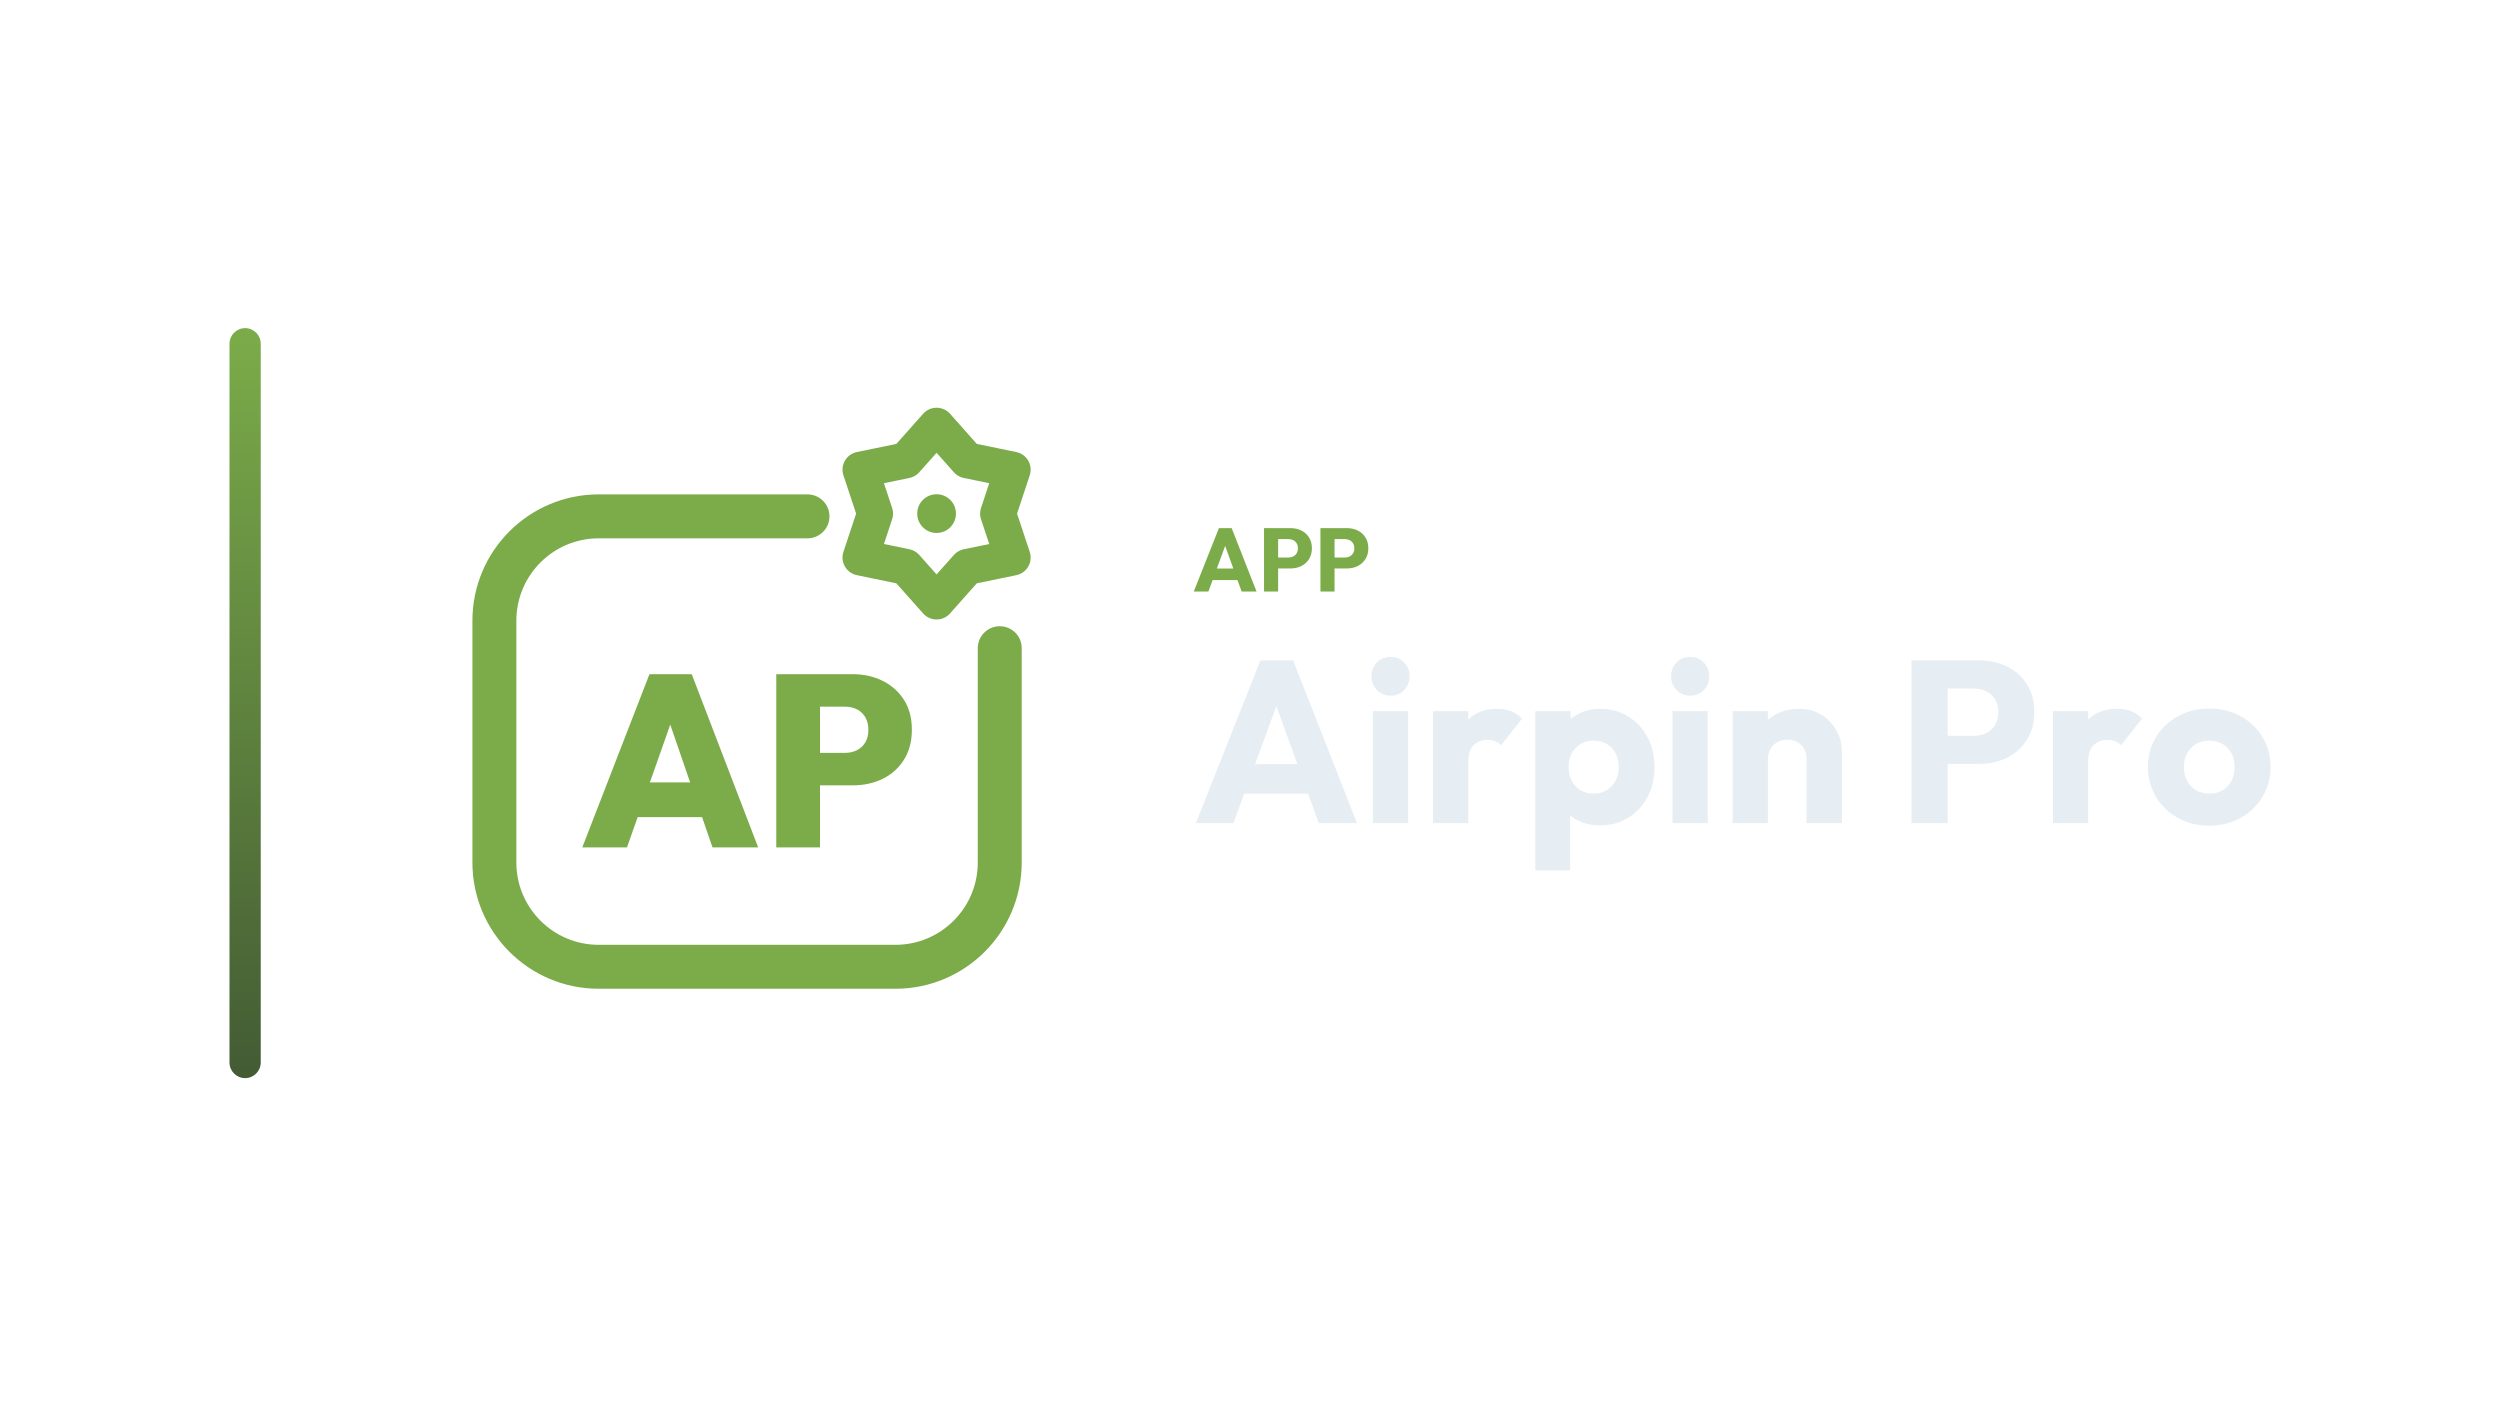
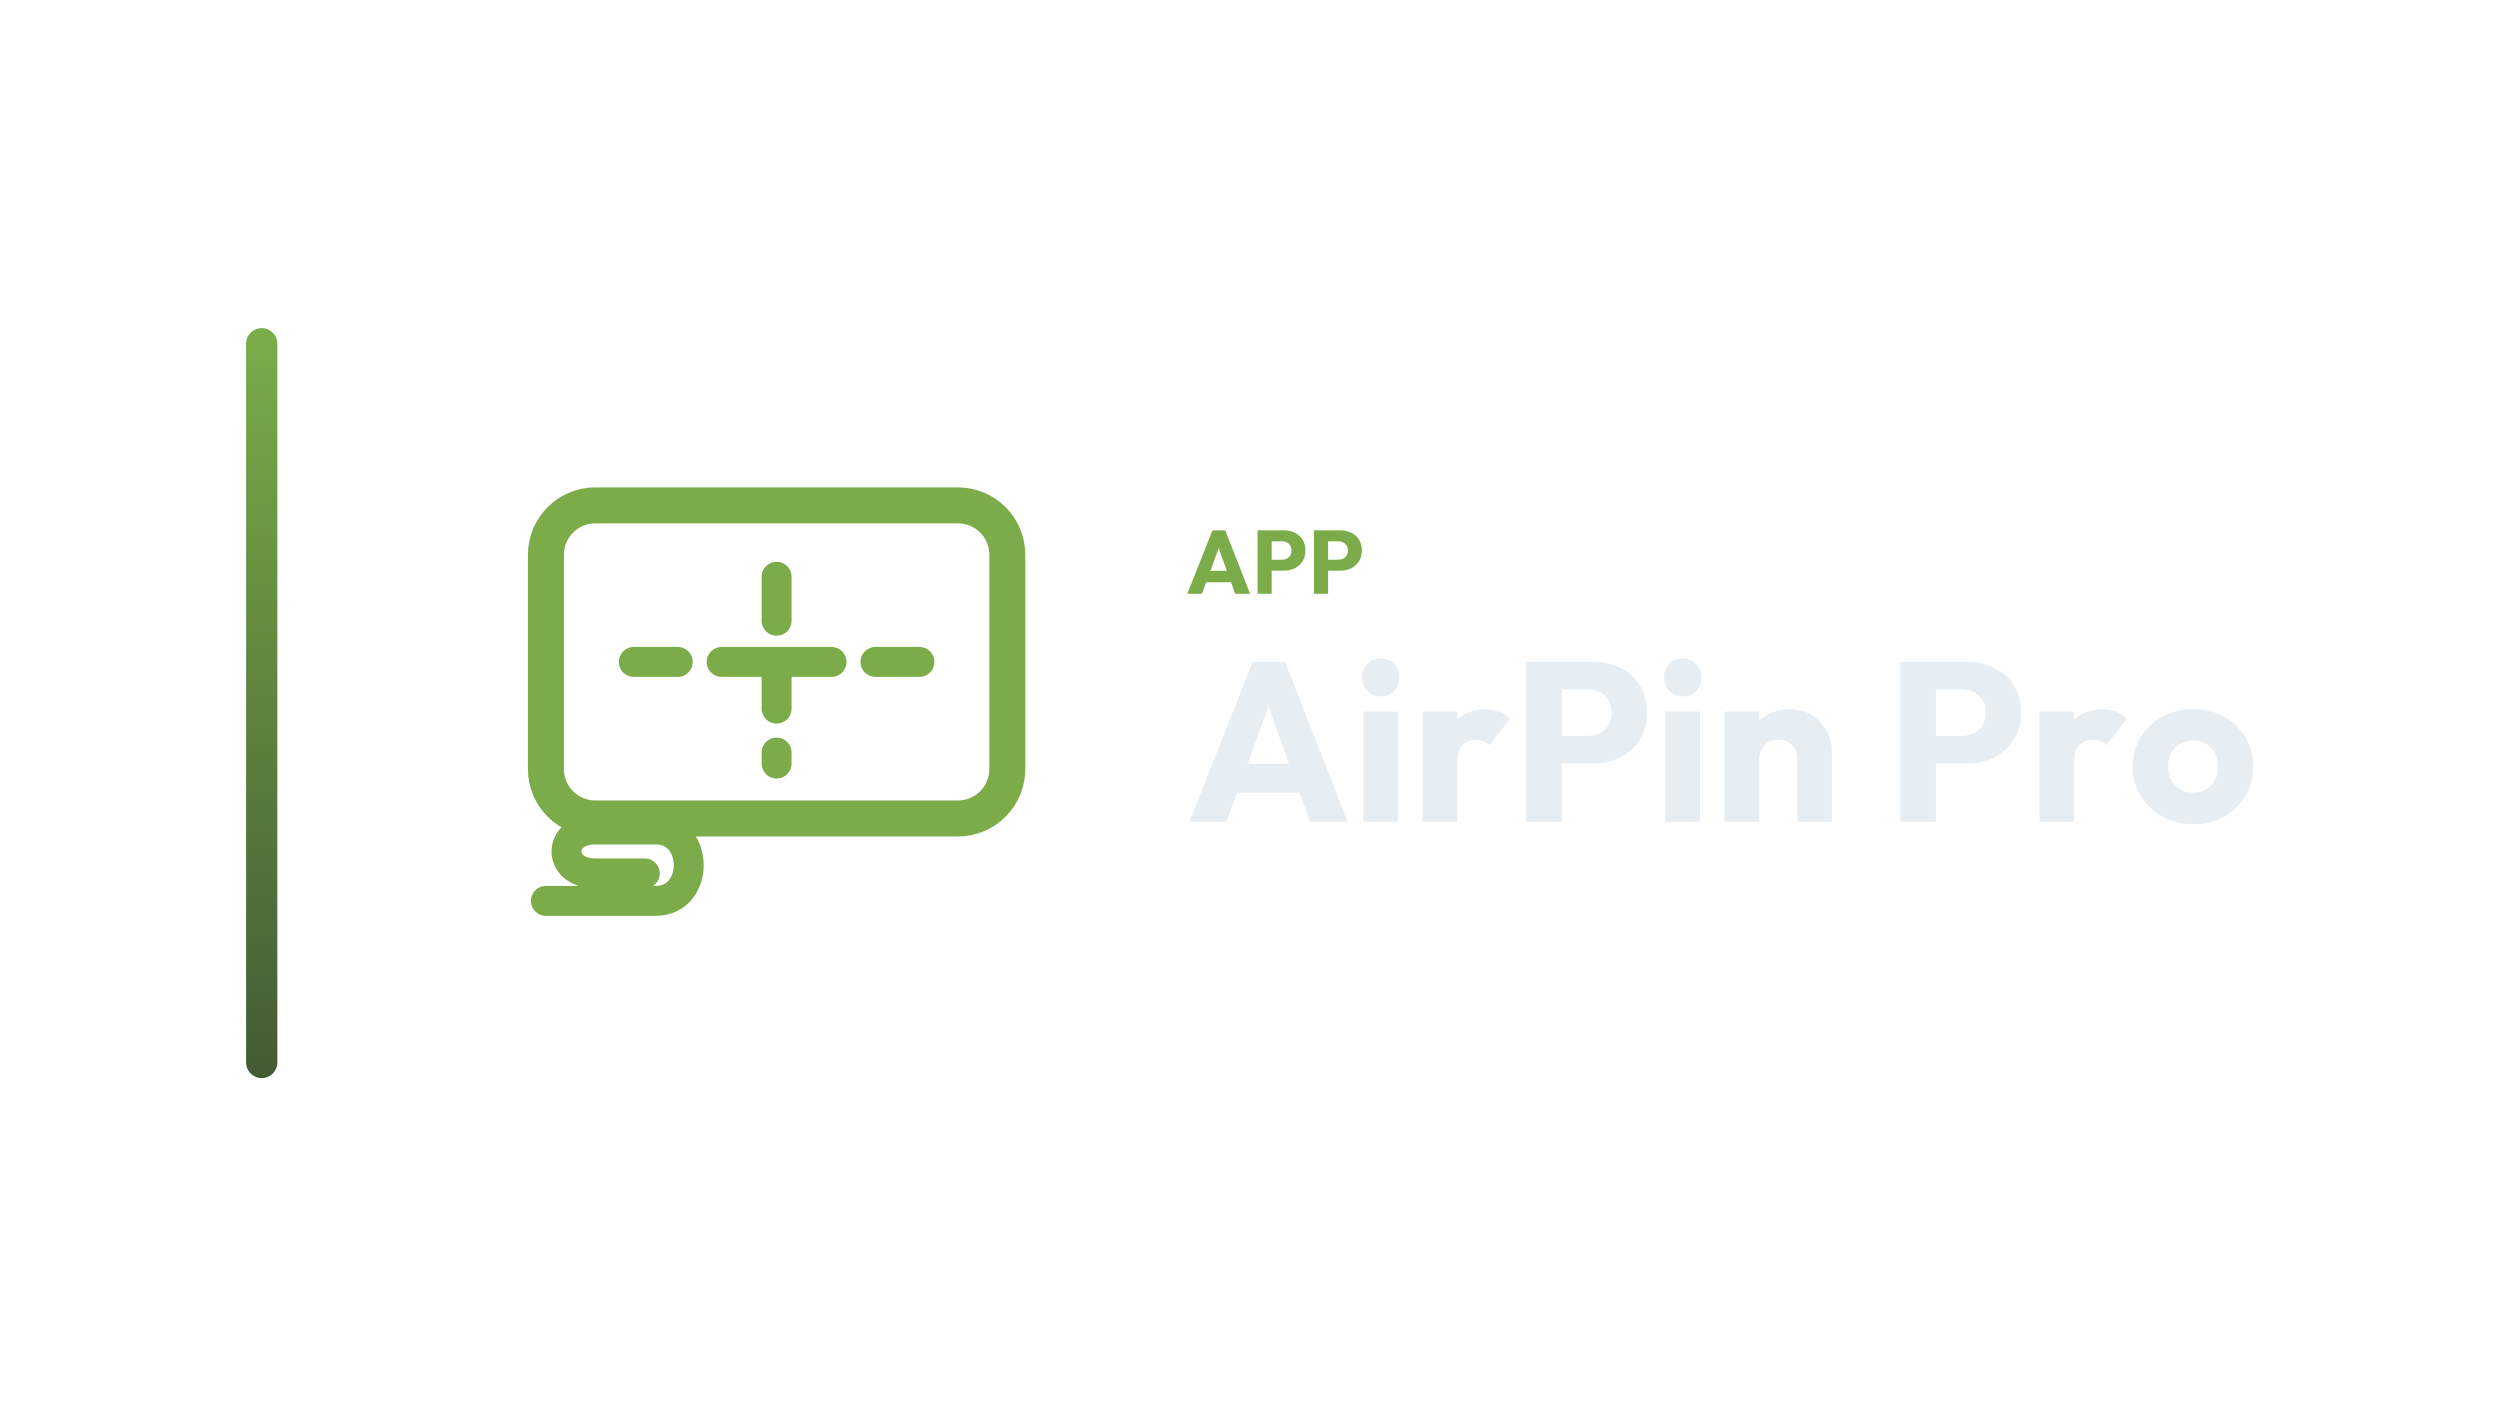
<svg xmlns="http://www.w3.org/2000/svg" width="1280" height="720" viewBox="0 0 1280 720">
-   <g transform="translate(47.5,0.0)">
+   <g transform="translate(56.0,0.0)">
    <defs>
      <linearGradient id="cbRail" x1="0" y1="0" x2="0" y2="1">
        <stop offset="0%" stop-color="#7BAC49" />
        <stop offset="100%" stop-color="#435B34" />
      </linearGradient>
    </defs>
    <rect x="70" y="168" width="16" height="384" rx="8.0" fill="url(#cbRail)" />
-     <g transform="translate(155,180) scale(0.70312)">
-       <path d="M 300 120 L 148 120 C 106 120 72 154 72 196 L 72 372 C 72 414 106 448 148 448 L 364 448 C 406 448 440 414 440 372 L 440 216" fill="none" stroke="#7BAC49" stroke-width="32.0" stroke-linecap="round" stroke-linejoin="round" />
-       <polygon points="394.0,54.0 416.4,79.2 449.4,86.0 438.8,118.0 449.4,150.0 416.4,156.8 394.0,182.0 371.6,156.8 338.6,150.0 349.2,118.0 338.6,86.0 371.6,79.2" fill="none" stroke="#7BAC49" stroke-width="26.2" stroke-linecap="round" stroke-linejoin="round" />
-       <circle cx="394" cy="118" r="14.1" fill="#7BAC49" stroke="none" />
-       <path d="M136.0 361.069 184.925 234.931H215.703L264.095 361.069H230.826L194.354 255.035H205.918L168.557 361.069ZM165.711 339.008V313.745H235.274V339.008Z" fill="#7BAC49" stroke="none" />
-       <path d="M302.523 315.88V292.218H327.431Q332.056 292.218 335.881 290.35Q339.706 288.482 342.019 284.746Q344.332 281.01 344.332 275.494Q344.332 269.979 342.019 266.154Q339.706 262.329 335.881 260.461Q332.056 258.593 327.431 258.593H302.523V234.931H332.946Q345.044 234.931 354.829 239.824Q364.614 244.716 370.307 253.701Q376.0 262.685 376.0 275.494Q376.0 287.948 370.307 297.11Q364.614 306.273 354.829 311.076Q345.044 315.88 332.946 315.88ZM277.26 361.069V234.931H309.106V361.069Z" fill="#7BAC49" stroke="none" />
+     <g transform="translate(156,180) scale(0.70312)">
+       <rect x="96" y="112" width="336" height="228" rx="36" fill="none" stroke="#7BAC49" stroke-width="26.2" stroke-linecap="round" stroke-linejoin="round" />
+       <path d="M 264 164 L 264 196 M 264 228 L 264 260 M 264 292 L 264 300 M 160 226 L 192 226 M 224 226 L 304 226 M 336 226 L 368 226" fill="none" stroke="#7BAC49" stroke-width="21.8" stroke-linecap="round" stroke-linejoin="round" />
+       <path d="M 96 400 L 176 400 C 208 400 208 348 176 348 L 132 348 C 104 348 104 380 132 380 L 168 380" fill="none" stroke="#7BAC49" stroke-width="21.8" stroke-linecap="round" stroke-linejoin="round" />
    </g>
-     <path d="M563.706 302.88 576.586 270.404H583.118L595.86 302.88H588.224L578.472 275.924H581.094L571.204 302.88ZM571.02 296.992V291.104H588.73V296.992Z" fill="#7BAC49" stroke="none" />
-     <path d="M605.198 291.058V285.446H612.19Q613.524 285.446 614.628 284.894Q615.732 284.342 616.376 283.284Q617.02 282.226 617.02 280.708Q617.02 279.236 616.376 278.178Q615.732 277.12 614.628 276.568Q613.524 276.016 612.19 276.016H605.198V270.404H613.248Q616.33 270.404 618.814 271.646Q621.298 272.888 622.747 275.211Q624.196 277.534 624.196 280.708Q624.196 283.882 622.747 286.205Q621.298 288.528 618.814 289.793Q616.33 291.058 613.248 291.058ZM599.678 302.88V270.404H606.9V302.88Z" fill="#7BAC49" stroke="none" />
-     <path d="M634.086 291.058V285.446H641.078Q642.412 285.446 643.516 284.894Q644.62 284.342 645.264 283.284Q645.908 282.226 645.908 280.708Q645.908 279.236 645.264 278.178Q644.62 277.12 643.516 276.568Q642.412 276.016 641.078 276.016H634.086V270.404H642.136Q645.218 270.404 647.702 271.646Q650.186 272.888 651.635 275.211Q653.084 277.534 653.084 280.708Q653.084 283.882 651.635 286.205Q650.186 288.528 647.702 289.793Q645.218 291.058 642.136 291.058ZM628.566 302.88V270.404H635.788V302.88Z" fill="#7BAC49" stroke="none" />
-     <path d="M564.786 421.44 597.826 338.132H614.582L647.268 421.44H627.68L602.664 352.292H609.39L584.02 421.44ZM583.548 406.336V391.232H628.978V406.336Z" fill="#E6EDF3" stroke="none" />
-     <path d="M655.41 421.44V364.092H673.464V421.44ZM664.496 356.186Q660.248 356.186 657.475 353.295Q654.702 350.404 654.702 346.274Q654.702 342.026 657.475 339.194Q660.248 336.362 664.496 336.362Q668.744 336.362 671.458 339.194Q674.172 342.026 674.172 346.274Q674.172 350.404 671.458 353.295Q668.744 356.186 664.496 356.186Z" fill="#E6EDF3" stroke="none" />
-     <path d="M686.208 421.44V364.092H704.262V421.44ZM704.262 389.934 696.71 384.034Q698.952 374.004 704.262 368.458Q709.572 362.912 719.012 362.912Q723.142 362.912 726.269 364.151Q729.396 365.39 731.756 367.986L721.018 381.556Q719.838 380.258 718.068 379.55Q716.298 378.842 714.056 378.842Q709.572 378.842 706.917 381.615Q704.262 384.388 704.262 389.934Z" fill="#E6EDF3" stroke="none" />
-     <path d="M771.64 422.62Q765.858 422.62 761.02 420.378Q756.182 418.136 753.114 414.183Q750.046 410.23 749.574 405.156V380.966Q750.046 375.892 753.114 371.762Q756.182 367.632 761.02 365.272Q765.858 362.912 771.64 362.912Q779.782 362.912 786.095 366.806Q792.408 370.7 796.007 377.426Q799.606 384.152 799.606 392.766Q799.606 401.38 796.007 408.106Q792.408 414.832 786.095 418.726Q779.782 422.62 771.64 422.62ZM738.6 445.63V364.092H756.654V378.842L753.704 392.766L756.418 406.69V445.63ZM768.336 406.336Q772.23 406.336 775.121 404.566Q778.012 402.796 779.664 399.728Q781.316 396.66 781.316 392.766Q781.316 388.754 779.664 385.686Q778.012 382.618 775.121 380.907Q772.23 379.196 768.454 379.196Q764.678 379.196 761.787 380.907Q758.896 382.618 757.244 385.686Q755.592 388.754 755.592 392.766Q755.592 396.66 757.185 399.728Q758.778 402.796 761.728 404.566Q764.678 406.336 768.336 406.336Z" fill="#E6EDF3" stroke="none" />
-     <path d="M808.81 421.44V364.092H826.864V421.44ZM817.896 356.186Q813.648 356.186 810.875 353.295Q808.102 350.404 808.102 346.274Q808.102 342.026 810.875 339.194Q813.648 336.362 817.896 336.362Q822.144 336.362 824.858 339.194Q827.572 342.026 827.572 346.274Q827.572 350.404 824.858 353.295Q822.144 356.186 817.896 356.186Z" fill="#E6EDF3" stroke="none" />
-     <path d="M877.486 421.44V388.754Q877.486 384.27 874.713 381.497Q871.94 378.724 867.692 378.724Q864.742 378.724 862.5 379.963Q860.258 381.202 858.96 383.503Q857.662 385.804 857.662 388.754L850.7 385.332Q850.7 378.606 853.65 373.532Q856.6 368.458 861.851 365.685Q867.102 362.912 873.71 362.912Q880.082 362.912 884.979 365.921Q889.876 368.93 892.708 373.886Q895.54 378.842 895.54 384.742V421.44ZM839.608 421.44V364.092H857.662V421.44Z" fill="#E6EDF3" stroke="none" />
-     <path d="M945.336 391.114V376.718H963.272Q966.694 376.718 969.526 375.302Q972.358 373.886 974.01 371.172Q975.662 368.458 975.662 364.564Q975.662 360.788 974.01 358.074Q972.358 355.36 969.526 353.944Q966.694 352.528 963.272 352.528H945.336V338.132H965.986Q973.892 338.132 980.264 341.318Q986.636 344.504 990.353 350.463Q994.07 356.422 994.07 364.564Q994.07 372.706 990.353 378.665Q986.636 384.624 980.264 387.869Q973.892 391.114 965.986 391.114ZM931.176 421.44V338.132H949.702V421.44Z" fill="#E6EDF3" stroke="none" />
-     <path d="M1003.628 421.44V364.092H1021.682V421.44ZM1021.682 389.934 1014.13 384.034Q1016.372 374.004 1021.682 368.458Q1026.992 362.912 1036.432 362.912Q1040.562 362.912 1043.689 364.151Q1046.816 365.39 1049.176 367.986L1038.438 381.556Q1037.258 380.258 1035.488 379.55Q1033.718 378.842 1031.476 378.842Q1026.992 378.842 1024.337 381.615Q1021.682 384.388 1021.682 389.934Z" fill="#E6EDF3" stroke="none" />
-     <path d="M1083.632 422.738Q1074.782 422.738 1067.643 418.785Q1060.504 414.832 1056.374 407.988Q1052.244 401.144 1052.244 392.648Q1052.244 384.152 1056.374 377.426Q1060.504 370.7 1067.584 366.747Q1074.664 362.794 1083.632 362.794Q1092.6 362.794 1099.68 366.688Q1106.76 370.582 1110.89 377.367Q1115.02 384.152 1115.02 392.648Q1115.02 401.144 1110.89 407.988Q1106.76 414.832 1099.68 418.785Q1092.6 422.738 1083.632 422.738ZM1083.632 406.336Q1087.526 406.336 1090.476 404.625Q1093.426 402.914 1095.019 399.787Q1096.612 396.66 1096.612 392.648Q1096.612 388.636 1094.96 385.627Q1093.308 382.618 1090.417 380.907Q1087.526 379.196 1083.632 379.196Q1079.856 379.196 1076.906 380.907Q1073.956 382.618 1072.304 385.686Q1070.652 388.754 1070.652 392.766Q1070.652 396.66 1072.304 399.787Q1073.956 402.914 1076.906 404.625Q1079.856 406.336 1083.632 406.336Z" fill="#E6EDF3" stroke="none" />
+     <path d="M551.903 304.01 564.783 271.534H571.315L584.057 304.01H576.421L566.669 277.054H569.291L559.401 304.01ZM559.217 298.122V292.234H576.927V298.122Z" fill="#7BAC49" stroke="none" />
+     <path d="M593.395 292.188V286.576H600.387Q601.721 286.576 602.825 286.024Q603.929 285.472 604.573 284.414Q605.217 283.356 605.217 281.838Q605.217 280.366 604.573 279.308Q603.929 278.25 602.825 277.698Q601.721 277.146 600.387 277.146H593.395V271.534H601.445Q604.527 271.534 607.011 272.776Q609.495 274.018 610.944 276.341Q612.393 278.664 612.393 281.838Q612.393 285.012 610.944 287.335Q609.495 289.658 607.011 290.923Q604.527 292.188 601.445 292.188ZM587.875 304.01V271.534H595.097V304.01Z" fill="#7BAC49" stroke="none" />
+     <path d="M622.283 292.188V286.576H629.275Q630.609 286.576 631.713 286.024Q632.817 285.472 633.461 284.414Q634.105 283.356 634.105 281.838Q634.105 280.366 633.461 279.308Q632.817 278.25 631.713 277.698Q630.609 277.146 629.275 277.146H622.283V271.534H630.333Q633.415 271.534 635.899 272.776Q638.383 274.018 639.832 276.341Q641.281 278.664 641.281 281.838Q641.281 285.012 639.832 287.335Q638.383 289.658 635.899 290.923Q633.415 292.188 630.333 292.188ZM616.763 304.01V271.534H623.985V304.01Z" fill="#7BAC49" stroke="none" />
+     <path d="M552.953 420.73 585.433 338.834H601.905L634.037 420.73H614.781L590.189 352.754H596.801L571.861 420.73ZM571.397 405.882V391.034H616.057V405.882Z" fill="#E6EDF3" stroke="none" />
+     <path d="M642.041 420.73V364.354H659.789V420.73ZM650.973 356.582Q646.797 356.582 644.071 353.74Q641.345 350.898 641.345 346.838Q641.345 342.662 644.071 339.878Q646.797 337.094 650.973 337.094Q655.149 337.094 657.817 339.878Q660.485 342.662 660.485 346.838Q660.485 350.898 657.817 353.74Q655.149 356.582 650.973 356.582Z" fill="#E6EDF3" stroke="none" />
+     <path d="M672.317 420.73V364.354H690.065V420.73ZM690.065 389.758 682.641 383.958Q684.845 374.098 690.065 368.646Q695.285 363.194 704.565 363.194Q708.625 363.194 711.699 364.412Q714.773 365.63 717.093 368.182L706.537 381.522Q705.377 380.246 703.637 379.55Q701.897 378.854 699.693 378.854Q695.285 378.854 692.675 381.58Q690.065 384.306 690.065 389.758Z" fill="#E6EDF3" stroke="none" />
+     <path d="M739.365 390.918V376.766H756.997Q760.361 376.766 763.145 375.374Q765.929 373.982 767.553 371.314Q769.177 368.646 769.177 364.818Q769.177 361.106 767.553 358.438Q765.929 355.77 763.145 354.378Q760.361 352.986 756.997 352.986H739.365V338.834H759.665Q767.437 338.834 773.701 341.966Q779.965 345.098 783.619 350.956Q787.273 356.814 787.273 364.818Q787.273 372.822 783.619 378.68Q779.965 384.538 773.701 387.728Q767.437 390.918 759.665 390.918ZM725.445 420.73V338.834H743.657V420.73Z" fill="#E6EDF3" stroke="none" />
+     <path d="M796.669 420.73V364.354H814.417V420.73ZM805.601 356.582Q801.425 356.582 798.699 353.74Q795.973 350.898 795.973 346.838Q795.973 342.662 798.699 339.878Q801.425 337.094 805.601 337.094Q809.777 337.094 812.445 339.878Q815.113 342.662 815.113 346.838Q815.113 350.898 812.445 353.74Q809.777 356.582 805.601 356.582Z" fill="#E6EDF3" stroke="none" />
+     <path d="M864.181 420.73V388.598Q864.181 384.19 861.455 381.464Q858.729 378.738 854.553 378.738Q851.653 378.738 849.449 379.956Q847.245 381.174 845.969 383.436Q844.693 385.698 844.693 388.598L837.849 385.234Q837.849 378.622 840.749 373.634Q843.649 368.646 848.811 365.92Q853.973 363.194 860.469 363.194Q866.733 363.194 871.547 366.152Q876.361 369.11 879.145 373.982Q881.929 378.854 881.929 384.654V420.73ZM826.945 420.73V364.354H844.693V420.73Z" fill="#E6EDF3" stroke="none" />
+     <path d="M930.881 390.918V376.766H948.513Q951.877 376.766 954.661 375.374Q957.445 373.982 959.069 371.314Q960.693 368.646 960.693 364.818Q960.693 361.106 959.069 358.438Q957.445 355.77 954.661 354.378Q951.877 352.986 948.513 352.986H930.881V338.834H951.181Q958.953 338.834 965.217 341.966Q971.481 345.098 975.135 350.956Q978.789 356.814 978.789 364.818Q978.789 372.822 975.135 378.68Q971.481 384.538 965.217 387.728Q958.953 390.918 951.181 390.918ZM916.961 420.73V338.834H935.173V420.73Z" fill="#E6EDF3" stroke="none" />
+     <path d="M988.185 420.73V364.354H1005.933V420.73ZM1005.933 389.758 998.509 383.958Q1000.713 374.098 1005.933 368.646Q1011.153 363.194 1020.433 363.194Q1024.493 363.194 1027.567 364.412Q1030.641 365.63 1032.961 368.182L1022.405 381.522Q1021.245 380.246 1019.505 379.55Q1017.765 378.854 1015.561 378.854Q1011.153 378.854 1008.543 381.58Q1005.933 384.306 1005.933 389.758Z" fill="#E6EDF3" stroke="none" />
+     <path d="M1066.833 422.006Q1058.133 422.006 1051.115 418.12Q1044.097 414.234 1040.037 407.506Q1035.977 400.778 1035.977 392.426Q1035.977 384.074 1040.037 377.462Q1044.097 370.85 1051.057 366.964Q1058.017 363.078 1066.833 363.078Q1075.649 363.078 1082.609 366.906Q1089.569 370.734 1093.629 377.404Q1097.689 384.074 1097.689 392.426Q1097.689 400.778 1093.629 407.506Q1089.569 414.234 1082.609 418.12Q1075.649 422.006 1066.833 422.006ZM1066.833 405.882Q1070.661 405.882 1073.561 404.2Q1076.461 402.518 1078.027 399.444Q1079.593 396.37 1079.593 392.426Q1079.593 388.482 1077.969 385.524Q1076.345 382.566 1073.503 380.884Q1070.661 379.202 1066.833 379.202Q1063.121 379.202 1060.221 380.884Q1057.321 382.566 1055.697 385.582Q1054.073 388.598 1054.073 392.542Q1054.073 396.37 1055.697 399.444Q1057.321 402.518 1060.221 404.2Q1063.121 405.882 1066.833 405.882Z" fill="#E6EDF3" stroke="none" />
  </g>
</svg>
